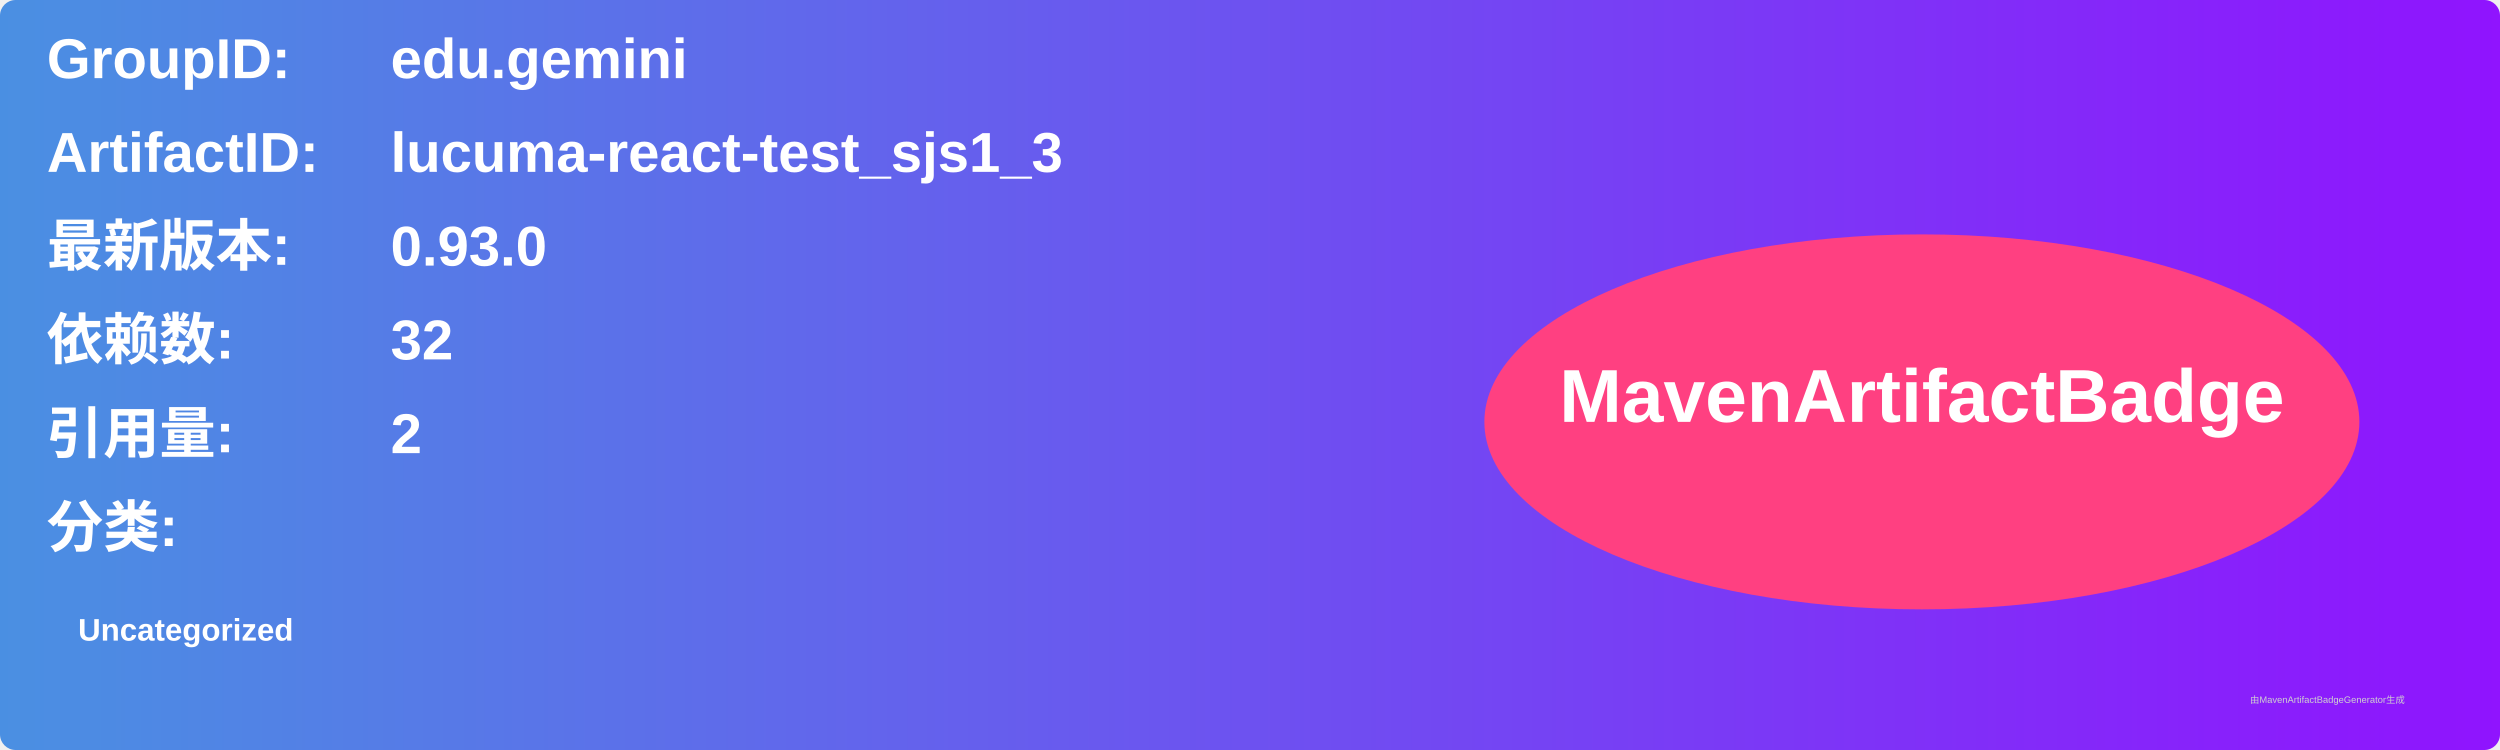
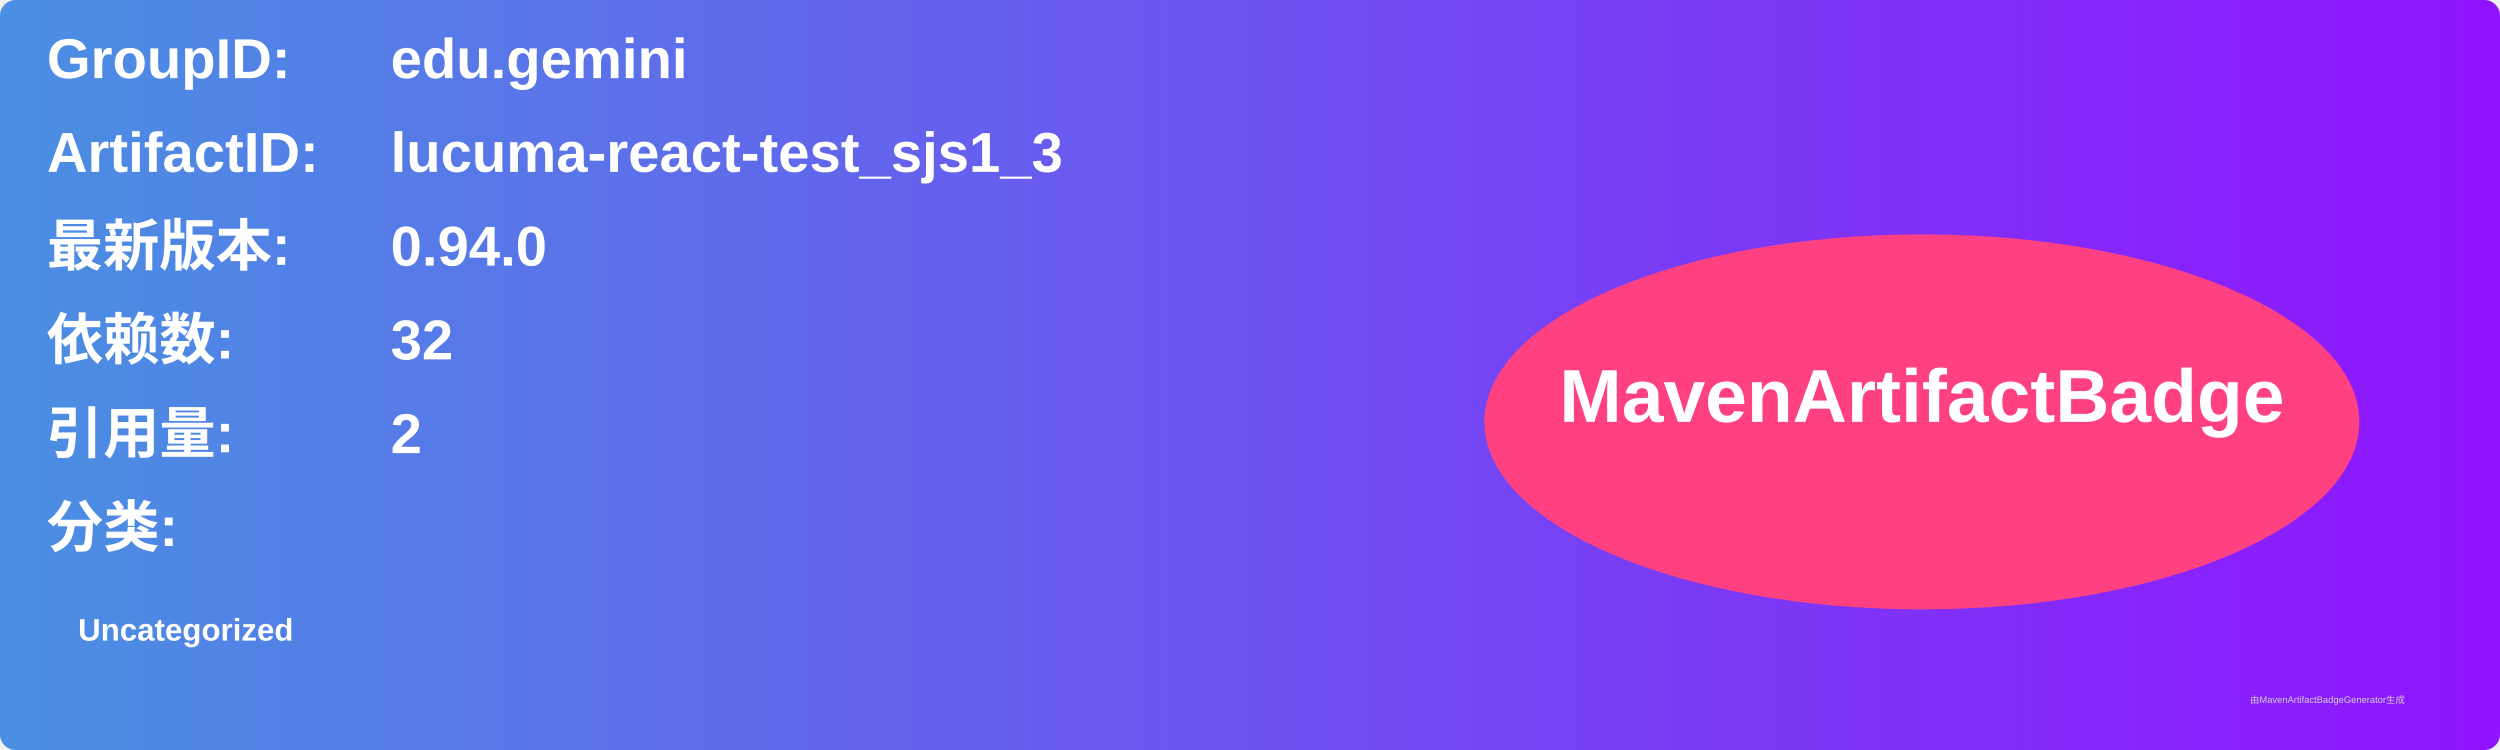
<svg xmlns="http://www.w3.org/2000/svg" width="800" height="240" viewBox="0 0 800 240">
  <linearGradient id="grad" x1="0%" y1="0%" x2="100%" y2="0%">
    <stop offset="0%" stop-color="#4a90e2" />
    <stop offset="100%" stop-color="#9013fe" />
  </linearGradient>
  <rect width="100%" height="100%" rx="5" ry="5" fill="url(#grad)" />
  <g transform="translate(15, 15)">
    <text x="0" y="10" font-family="Arial" font-size="18" fill="white" font-weight="bold" width="260">GroupID:</text>
    <text x="110" y="10" font-family="Arial" font-size="18" fill="white" font-weight="bold" width="460">edu.gemini</text>
    <text x="0" y="40" font-family="Arial" font-size="18" fill="white" font-weight="bold" width="260">ArtifactID:</text>
    <text x="110" y="40" font-family="Arial" font-size="18" fill="white" font-weight="bold" width="460">lucuma-react-test_sjs1_3</text>
    <text x="0" y="70" font-family="Arial" font-size="18" fill="white" font-weight="bold">最新版本:</text>
    <text x="110" y="70" font-family="Arial" font-size="18" fill="white" font-weight="bold">
-       <tspan font-weight="bold">0.93.0</tspan>
+       <tspan font-weight="bold">0.94.0</tspan>
    </text>
    <text x="0" y="100" font-family="Arial" font-size="18" fill="white" font-weight="bold">依赖数: </text>
    <text x="110" y="100" font-family="Arial" font-size="18" fill="white">
      <tspan font-weight="bold">32</tspan>
    </text>
    <text x="0" y="130" font-family="Arial" font-size="18" fill="white" font-weight="bold">引用量: </text>
    <text x="110" y="130" font-family="Arial" font-size="18" fill="white">
      <tspan font-weight="bold">2</tspan>
    </text>
    <text x="0" y="160" font-family="Arial" font-size="18" fill="white" font-weight="bold">分类:</text>
    <text x="10" y="190" font-family="Arial" font-size="10" fill="white">
      <tspan font-weight="bold">Uncategorized</tspan>
    </text>
    <ellipse cx="600" cy="120" rx="140" ry="60" fill="#ff4081" />
    <text x="600" y="120" text-anchor="middle" font-family="Arial" font-size="24" fill="white" font-weight="bold">MavenArtifactBadge</text>
  </g>
  <text x="720" y="225" font-family="Arial" font-size="3" fill="#d0d0d0">由MavenArtifactBadgeGenerator生成</text>
</svg>
